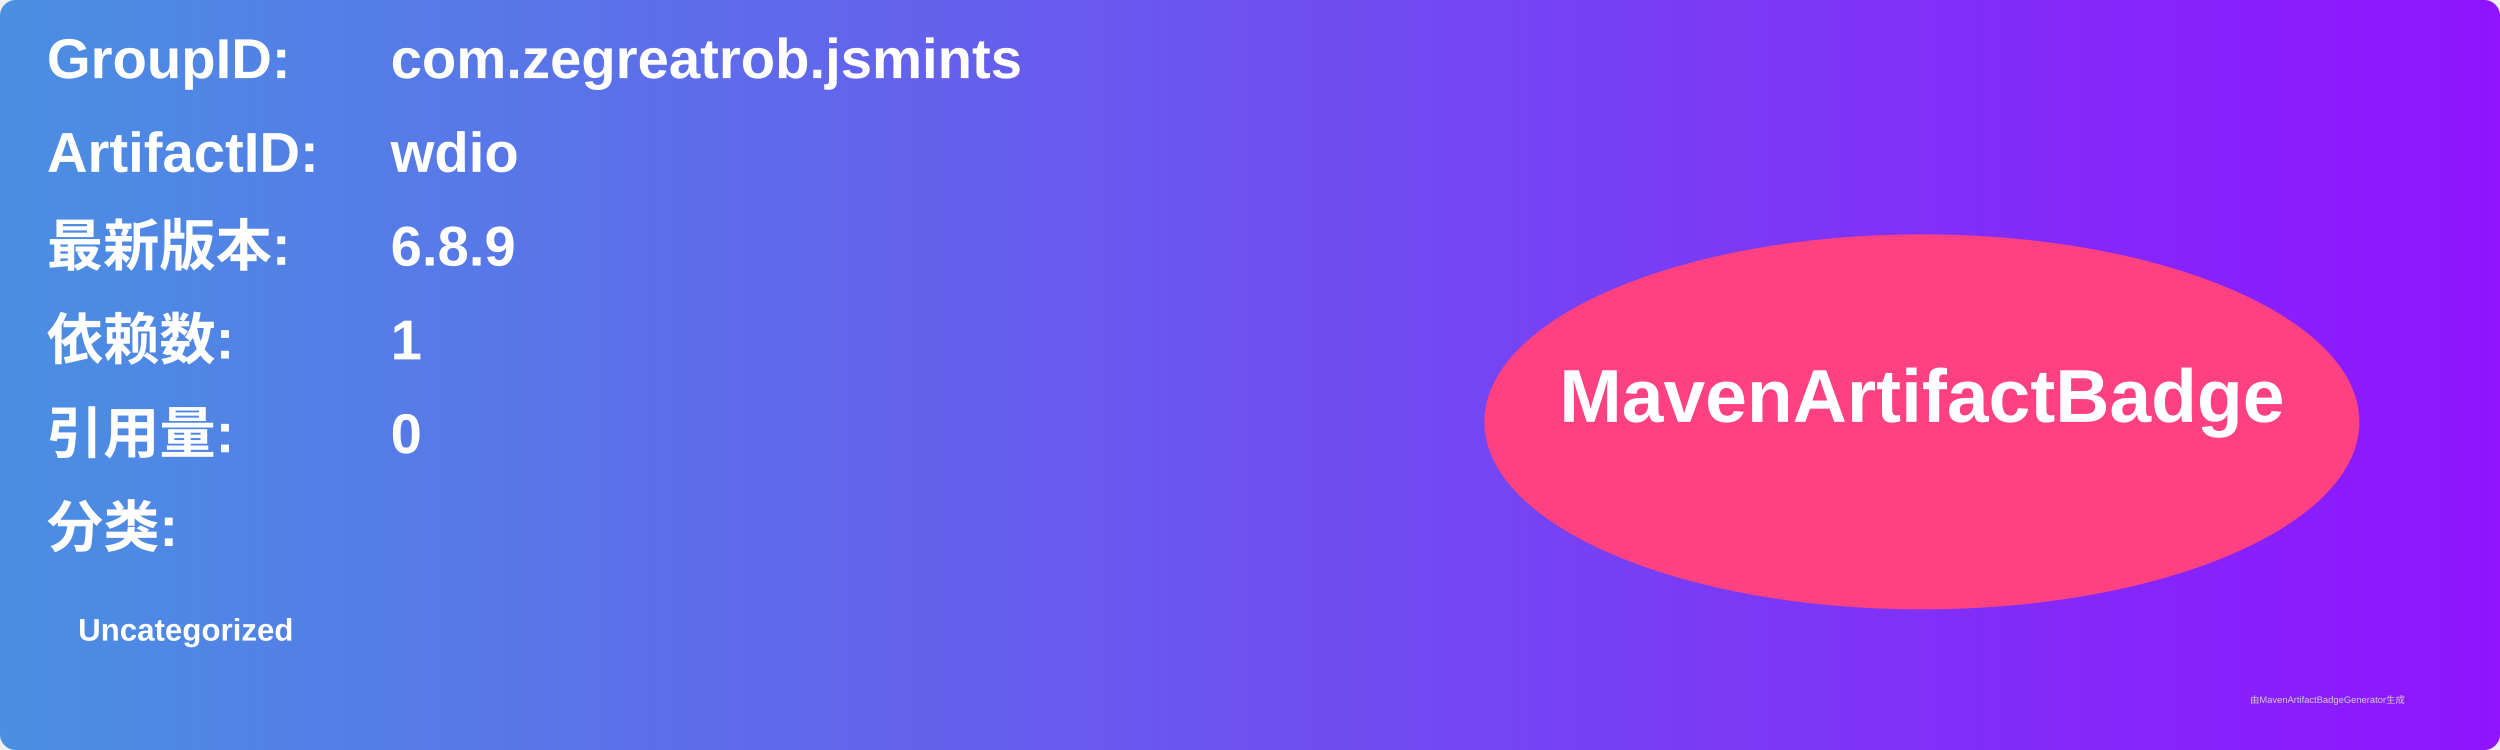
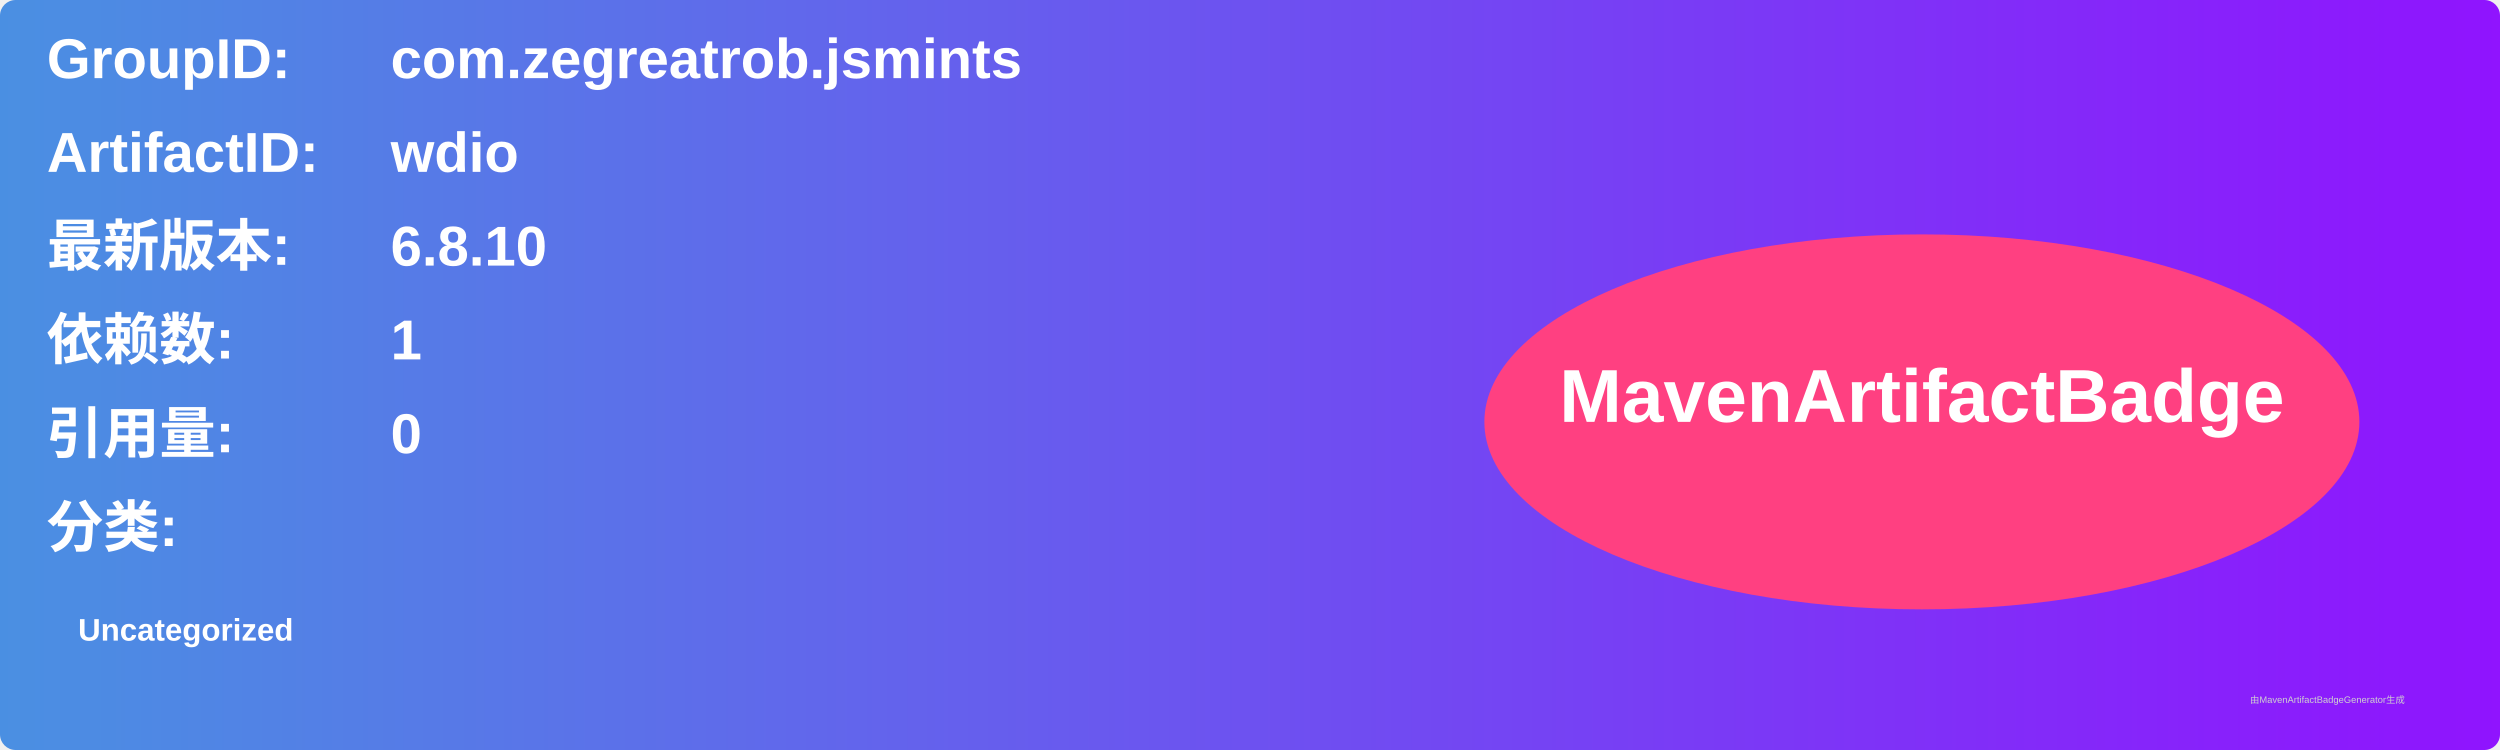
<svg xmlns="http://www.w3.org/2000/svg" width="800" height="240" viewBox="0 0 800 240">
  <linearGradient id="grad" x1="0%" y1="0%" x2="100%" y2="0%">
    <stop offset="0%" stop-color="#4a90e2" />
    <stop offset="100%" stop-color="#9013fe" />
  </linearGradient>
  <rect width="100%" height="100%" rx="5" ry="5" fill="url(#grad)" />
  <g transform="translate(15, 15)">
    <text x="0" y="10" font-family="Arial" font-size="18" fill="white" font-weight="bold" width="260">GroupID:</text>
    <text x="110" y="10" font-family="Arial" font-size="18" fill="white" font-weight="bold" width="460">com.zegreatrob.jsmints</text>
    <text x="0" y="40" font-family="Arial" font-size="18" fill="white" font-weight="bold" width="260">ArtifactID:</text>
    <text x="110" y="40" font-family="Arial" font-size="18" fill="white" font-weight="bold" width="460">wdio</text>
    <text x="0" y="70" font-family="Arial" font-size="18" fill="white" font-weight="bold">最新版本:</text>
    <text x="110" y="70" font-family="Arial" font-size="18" fill="white" font-weight="bold">
-       <tspan font-weight="bold">6.8.9</tspan>
+       <tspan font-weight="bold">6.8.10</tspan>
    </text>
    <text x="0" y="100" font-family="Arial" font-size="18" fill="white" font-weight="bold">依赖数: </text>
    <text x="110" y="100" font-family="Arial" font-size="18" fill="white">
      <tspan font-weight="bold">1</tspan>
    </text>
    <text x="0" y="130" font-family="Arial" font-size="18" fill="white" font-weight="bold">引用量: </text>
    <text x="110" y="130" font-family="Arial" font-size="18" fill="white">
      <tspan font-weight="bold">0</tspan>
    </text>
    <text x="0" y="160" font-family="Arial" font-size="18" fill="white" font-weight="bold">分类:</text>
    <text x="10" y="190" font-family="Arial" font-size="10" fill="white">
      <tspan font-weight="bold">Uncategorized</tspan>
    </text>
    <ellipse cx="600" cy="120" rx="140" ry="60" fill="#ff4081" />
    <text x="600" y="120" text-anchor="middle" font-family="Arial" font-size="24" fill="white" font-weight="bold">MavenArtifactBadge</text>
  </g>
  <text x="720" y="225" font-family="Arial" font-size="3" fill="#d0d0d0">由MavenArtifactBadgeGenerator生成</text>
</svg>
